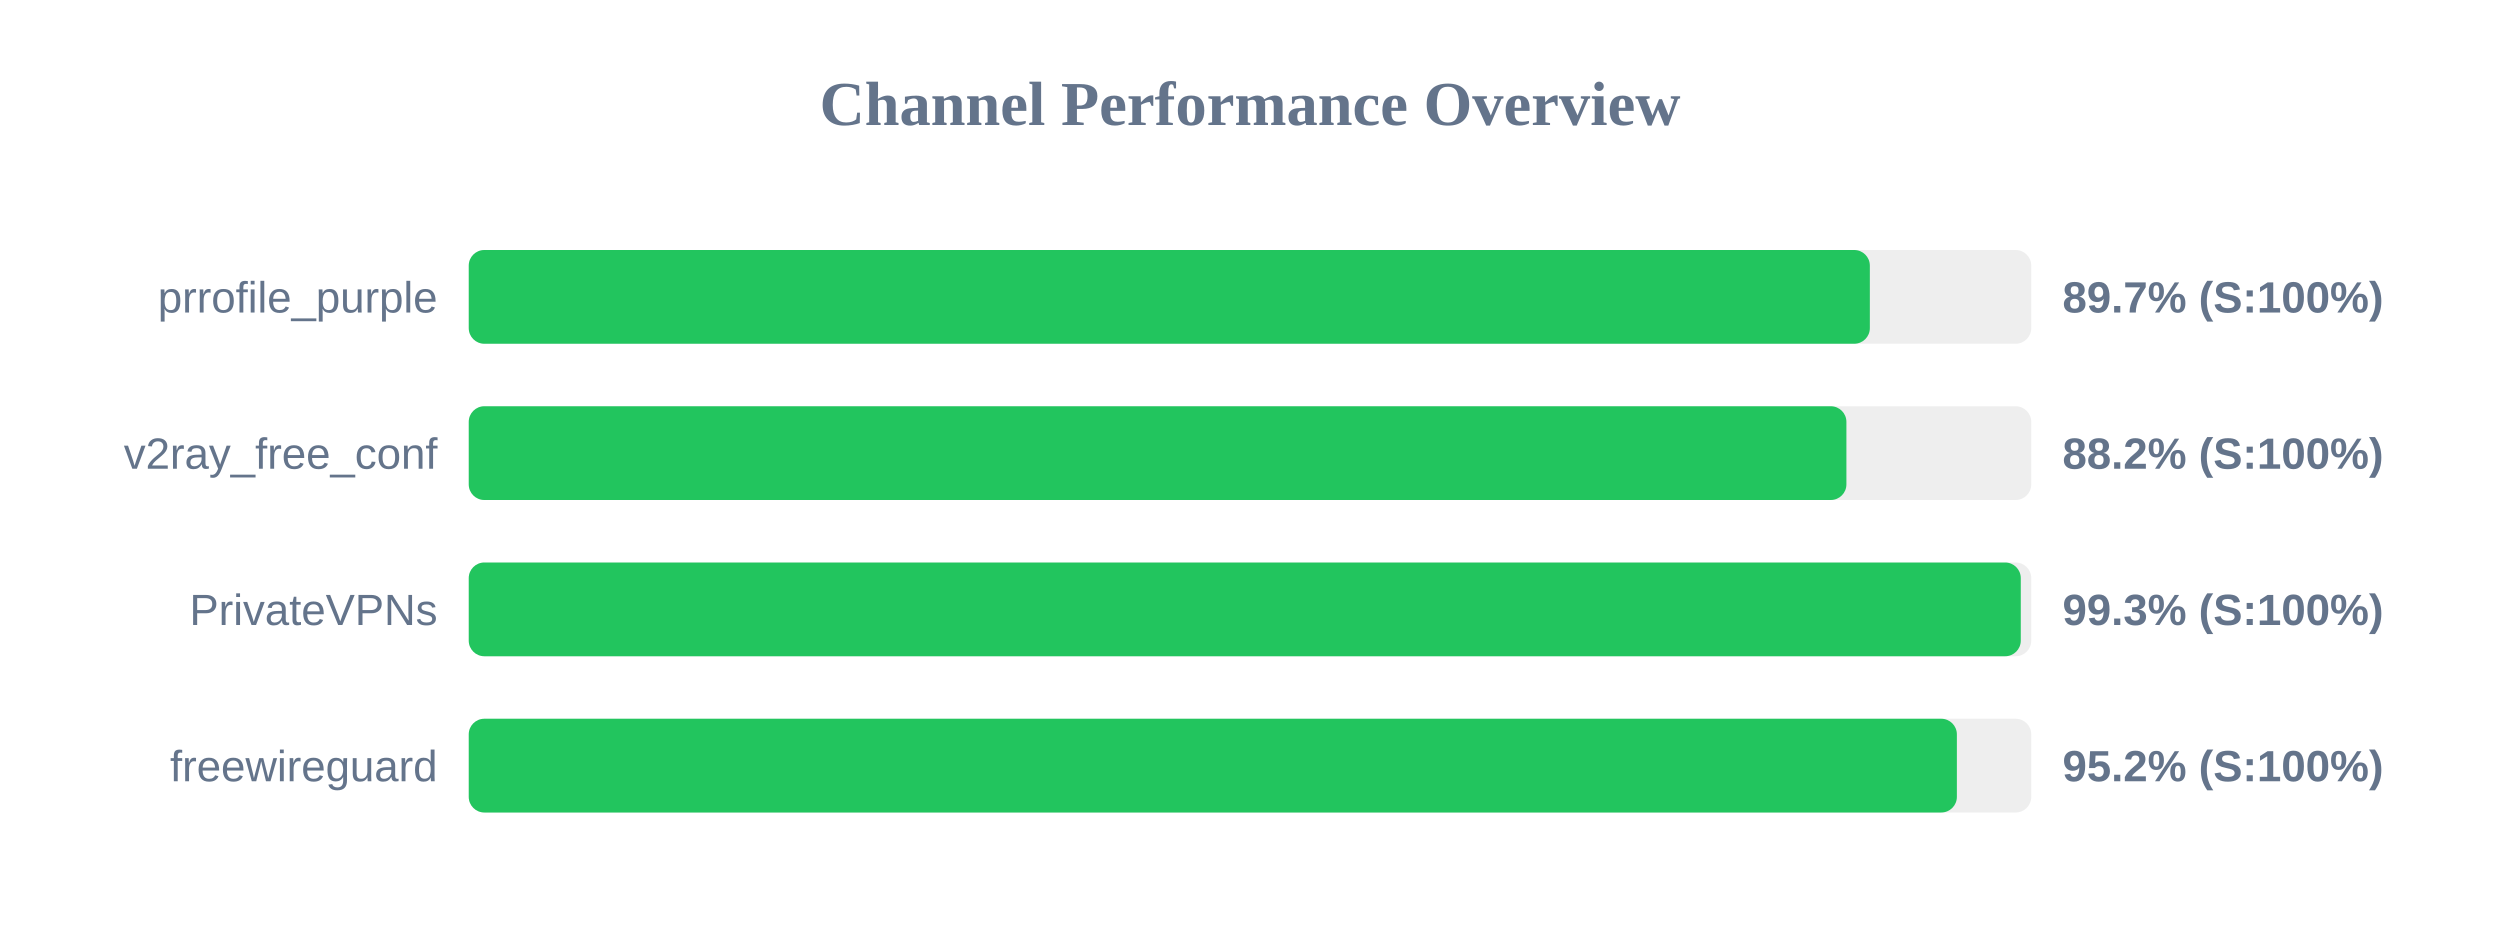
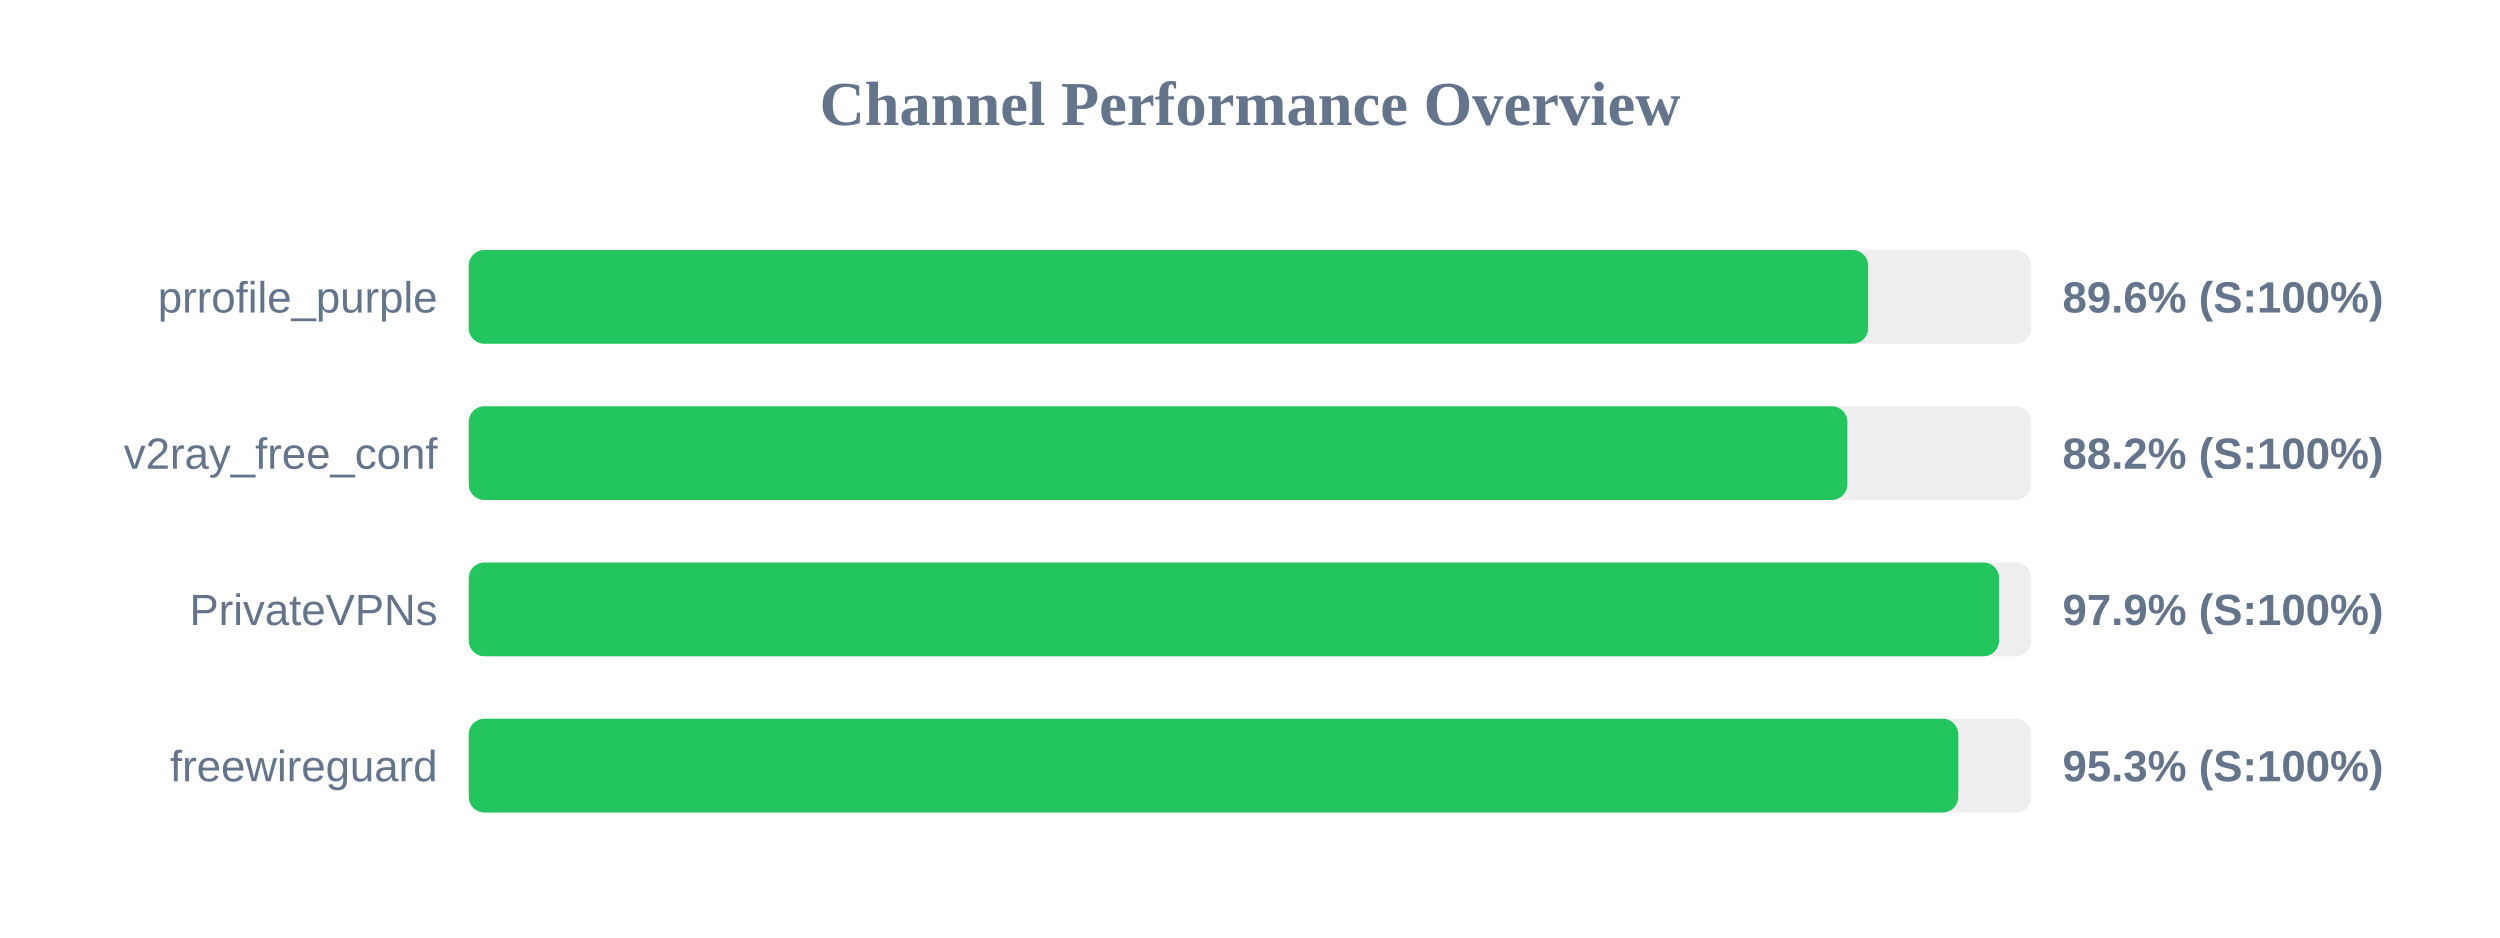
<svg xmlns="http://www.w3.org/2000/svg" width="800" height="300" version="1.1">
  <style>
        .row { font: 14px Arial; fill: #64748b; }
        .score { font: bold 14px Arial; fill: #64748b; }
    </style>
  <text x="400" y="40" text-anchor="middle" font-size="20px" font-weight="bold" fill="#64748b">Channel Performance Overview</text>
  <rect x="150" y="80" width="500" height="30" fill="#eee" rx="5" />
-   <rect x="150" y="80" width="448.35" height="30" fill="#22c55e" rx="5" />
+   <rect x="150" y="80" width="447.8" height="30" fill="#22c55e" rx="5" />
  <text x="140" y="100" text-anchor="end" class="row">prrofile_purple</text>
-   <text x="660" y="100" text-anchor="start" class="score">89.7% (S:100%)</text>
+   <text x="660" y="100" text-anchor="start" class="score">89.6% (S:100%)</text>
  <rect x="150" y="130" width="500" height="30" fill="#eee" rx="5" />
-   <rect x="150" y="130" width="440.85" height="30" fill="#22c55e" rx="5" />
+   <rect x="150" y="130" width="441.15" height="30" fill="#22c55e" rx="5" />
  <text x="140" y="150" text-anchor="end" class="row">v2ray_free_conf</text>
  <text x="660" y="150" text-anchor="start" class="score">88.2% (S:100%)</text>
  <rect x="150" y="180" width="500" height="30" fill="#eee" rx="5" />
-   <rect x="150" y="180" width="496.65" height="30" fill="#22c55e" rx="5" />
+   <rect x="150" y="180" width="489.7" height="30" fill="#22c55e" rx="5" />
  <text x="140" y="200" text-anchor="end" class="row">PrivateVPNs</text>
-   <text x="660" y="200" text-anchor="start" class="score">99.3% (S:100%)</text>
+   <text x="660" y="200" text-anchor="start" class="score">97.9% (S:100%)</text>
  <rect x="150" y="230" width="500" height="30" fill="#eee" rx="5" />
-   <rect x="150" y="230" width="476.2" height="30" fill="#22c55e" rx="5" />
+   <rect x="150" y="230" width="476.65" height="30" fill="#22c55e" rx="5" />
  <text x="140" y="250" text-anchor="end" class="row">freewireguard</text>
-   <text x="660" y="250" text-anchor="start" class="score">95.2% (S:100%)</text>
+   <text x="660" y="250" text-anchor="start" class="score">95.3% (S:100%)</text>
</svg>
